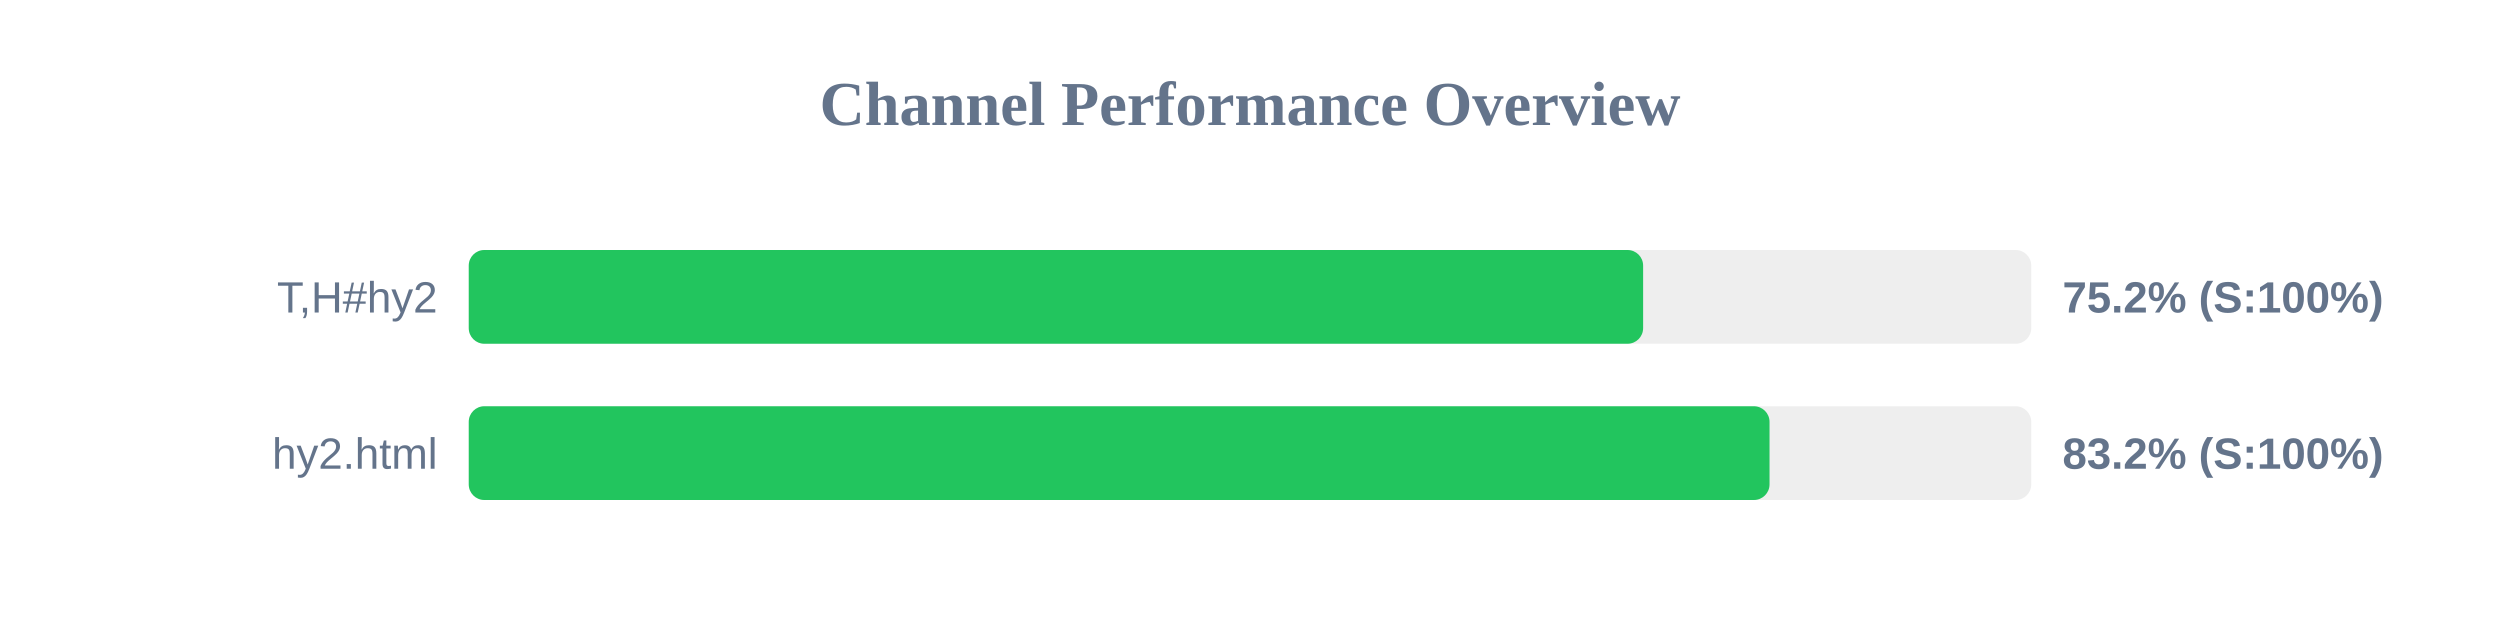
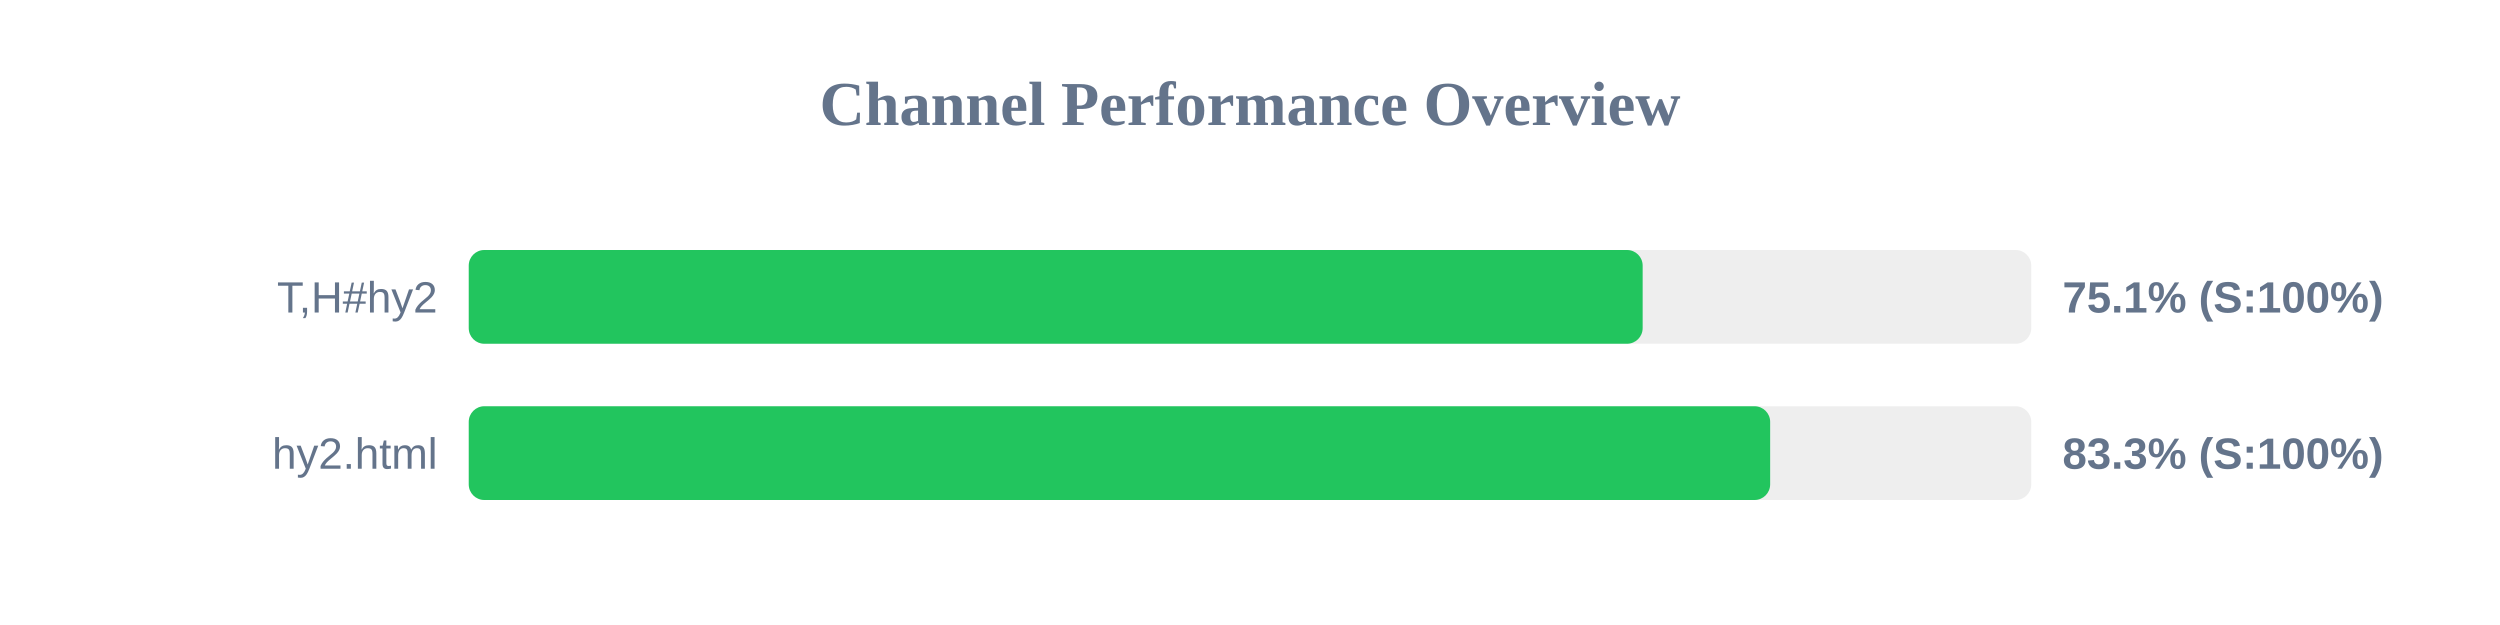
<svg xmlns="http://www.w3.org/2000/svg" width="800" height="200" version="1.1">
  <style>
        .row { font: 14px Arial; fill: #64748b; }
        .score { font: bold 14px Arial; fill: #64748b; }
    </style>
  <text x="400" y="40" text-anchor="middle" font-size="20px" font-weight="bold" fill="#64748b">Channel Performance Overview</text>
  <rect x="150" y="80" width="500" height="30" fill="#eee" rx="5" />
-   <rect x="150" y="80" width="375.8" height="30" fill="#22c55e" rx="5" />
+   <rect x="150" y="80" width="375.65" height="30" fill="#22c55e" rx="5" />
  <text x="140" y="100" text-anchor="end" class="row">T,H#hy2</text>
-   <text x="660" y="100" text-anchor="start" class="score">75.2% (S:100%)</text>
+   <text x="660" y="100" text-anchor="start" class="score">75.1% (S:100%)</text>
  <rect x="150" y="130" width="500" height="30" fill="#eee" rx="5" />
-   <rect x="150" y="130" width="416.25" height="30" fill="#22c55e" rx="5" />
+   <rect x="150" y="130" width="416.45" height="30" fill="#22c55e" rx="5" />
  <text x="140" y="150" text-anchor="end" class="row">hy2.html</text>
-   <text x="660" y="150" text-anchor="start" class="score">83.2% (S:100%)</text>
+   <text x="660" y="150" text-anchor="start" class="score">83.3% (S:100%)</text>
</svg>
